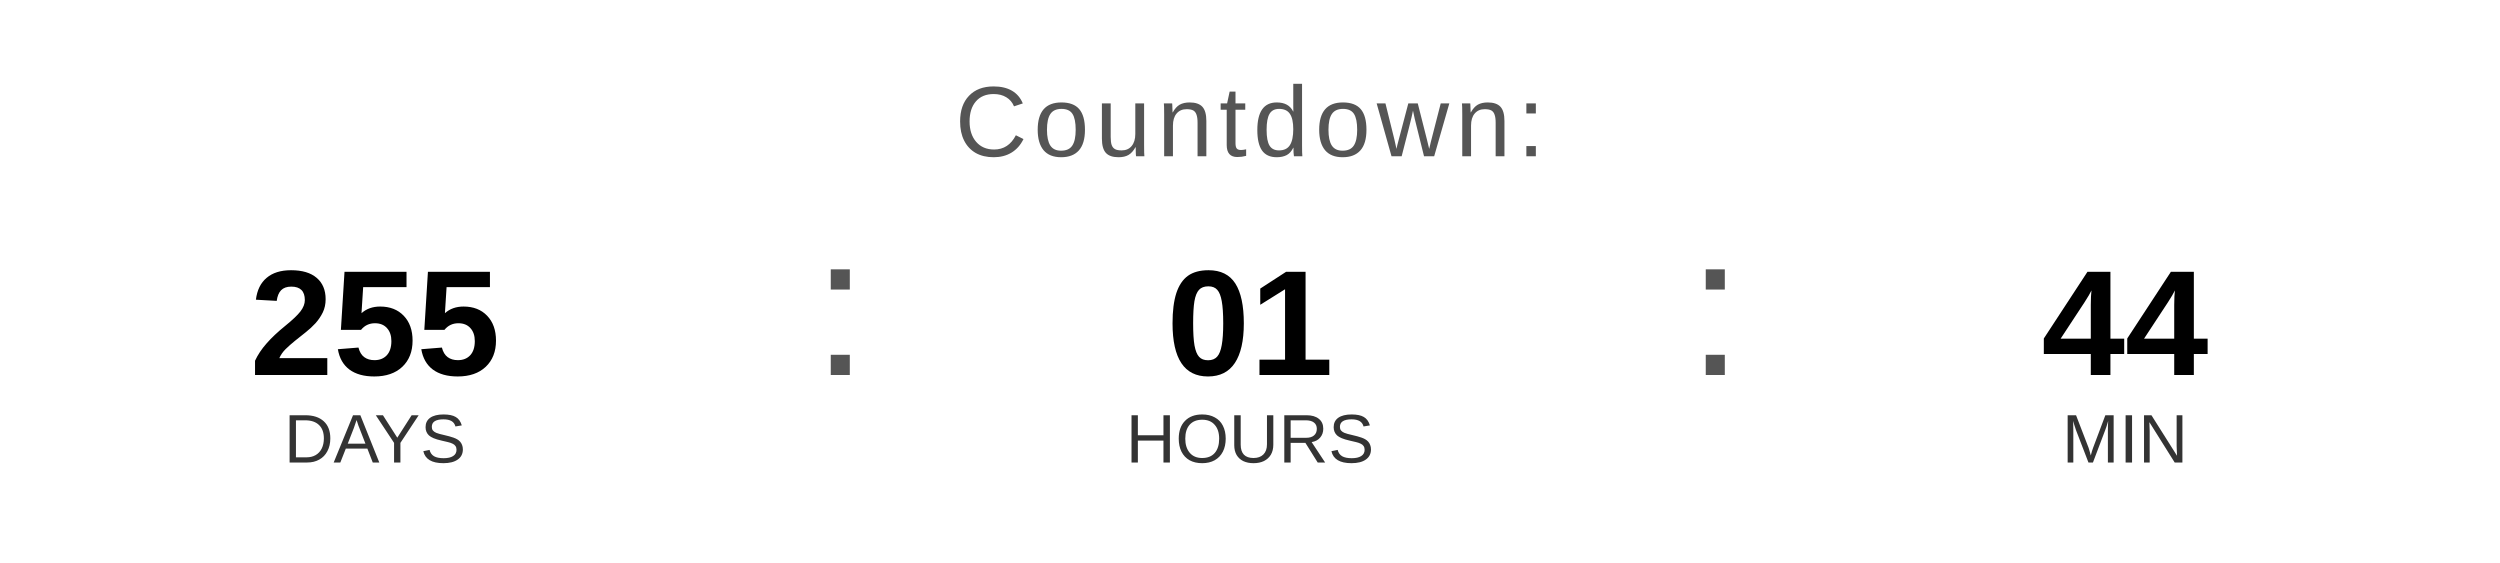
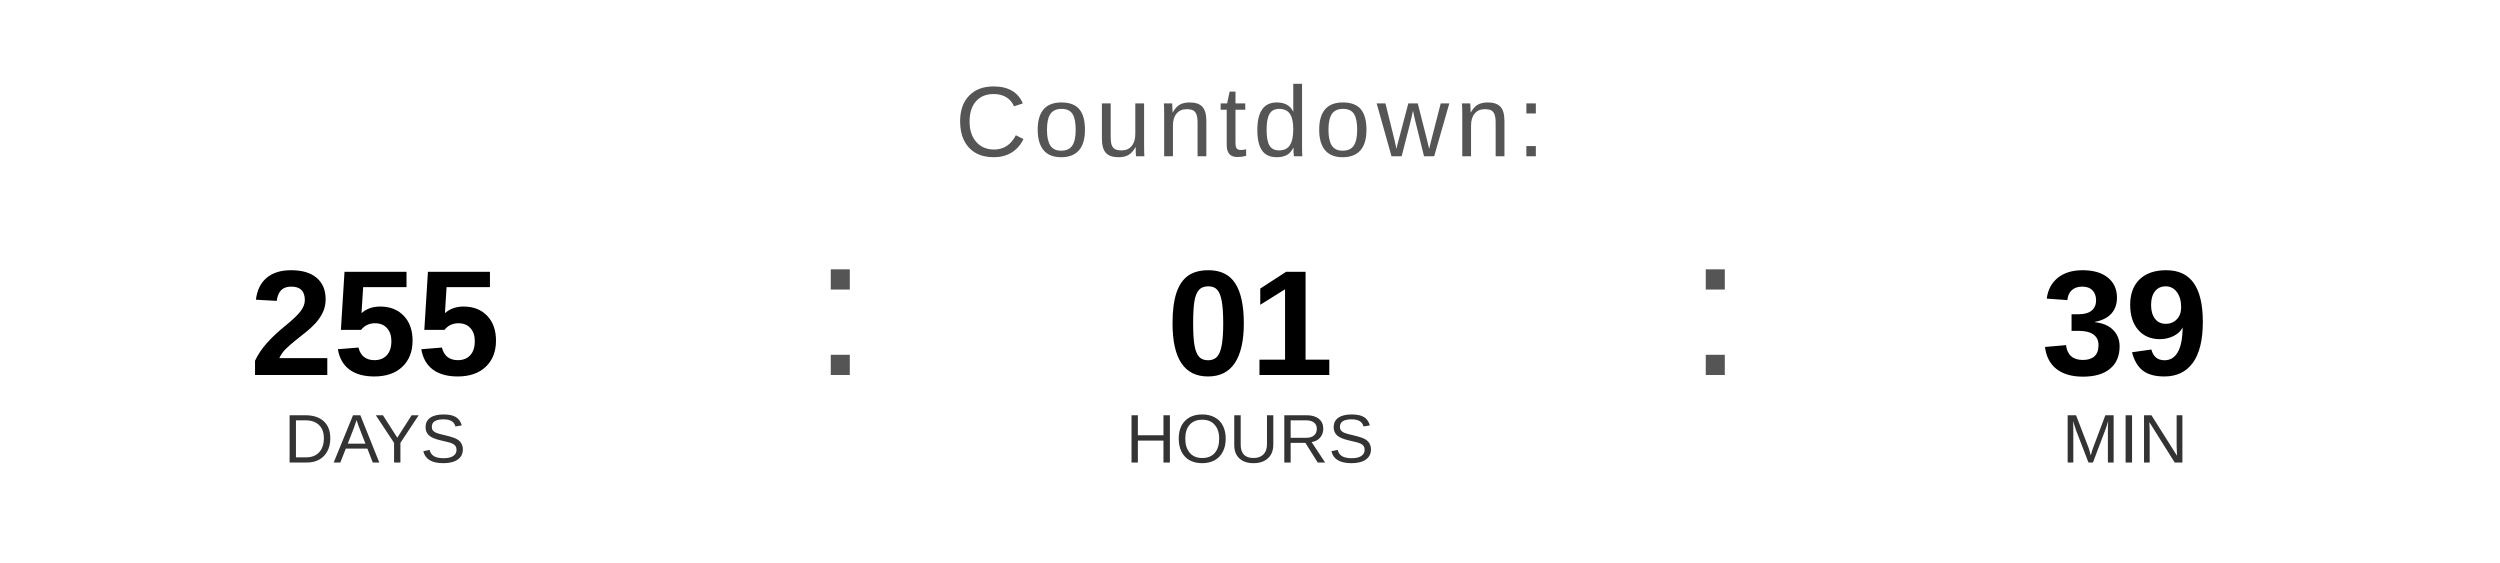
<svg xmlns="http://www.w3.org/2000/svg" width="400" height="90" viewBox="0 0 400 90">
  <text x="200" y="25" font-family="Arial, Helvetica, sans-serif" font-size="16" fill="#555555" text-anchor="middle" letter-spacing="1">
    Countdown:
  </text>
  <text x="60" y="60" font-family="Arial, Helvetica, sans-serif" font-size="24" font-weight="bold" fill="#000000" text-anchor="middle">255</text>
  <text x="60" y="74" font-family="Arial, Helvetica, sans-serif" font-size="11" fill="#333333" text-anchor="middle">DAYS</text>
  <text x="130" y="60" font-family="Arial, sans-serif" font-size="32" fill="#555555">:</text>
  <text x="200" y="60" font-family="Arial, Helvetica, sans-serif" font-size="24" font-weight="bold" fill="#000000" text-anchor="middle">01</text>
  <text x="200" y="74" font-family="Arial, Helvetica, sans-serif" font-size="11" fill="#333333" text-anchor="middle">HOURS</text>
  <text x="270" y="60" font-family="Arial, sans-serif" font-size="32" fill="#555555">:</text>
-   <text x="340" y="60" font-family="Arial, Helvetica, sans-serif" font-size="24" font-weight="bold" fill="#000000" text-anchor="middle">44</text>
+   <text x="340" y="60" font-family="Arial, Helvetica, sans-serif" font-size="24" font-weight="bold" fill="#000000" text-anchor="middle">39</text>
  <text x="340" y="74" font-family="Arial, Helvetica, sans-serif" font-size="11" fill="#333333" text-anchor="middle">MIN</text>
</svg>
